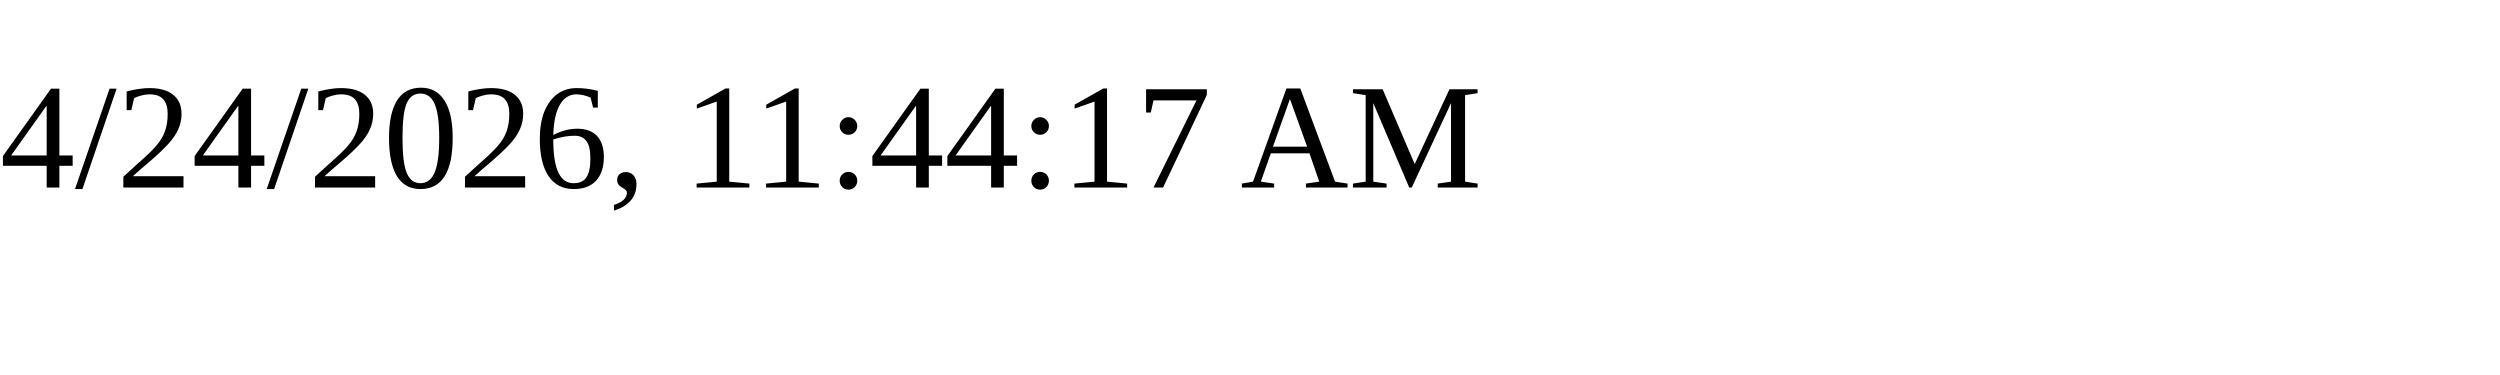
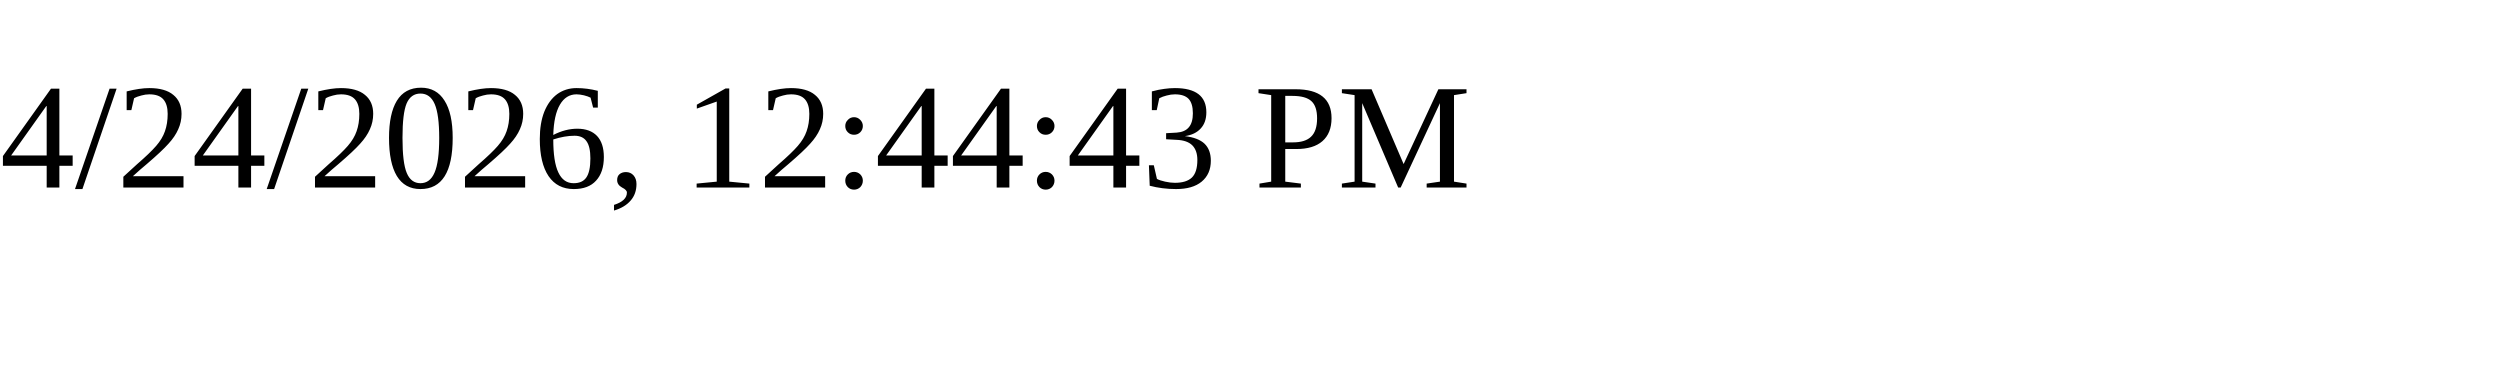
<svg xmlns="http://www.w3.org/2000/svg" height="30" width="200">
-   <text x="0" y="15">4/24/2026, 11:44:17 AM</text>
+   <text x="0" y="15">4/24/2026, 12:44:43 PM</text>
</svg>
